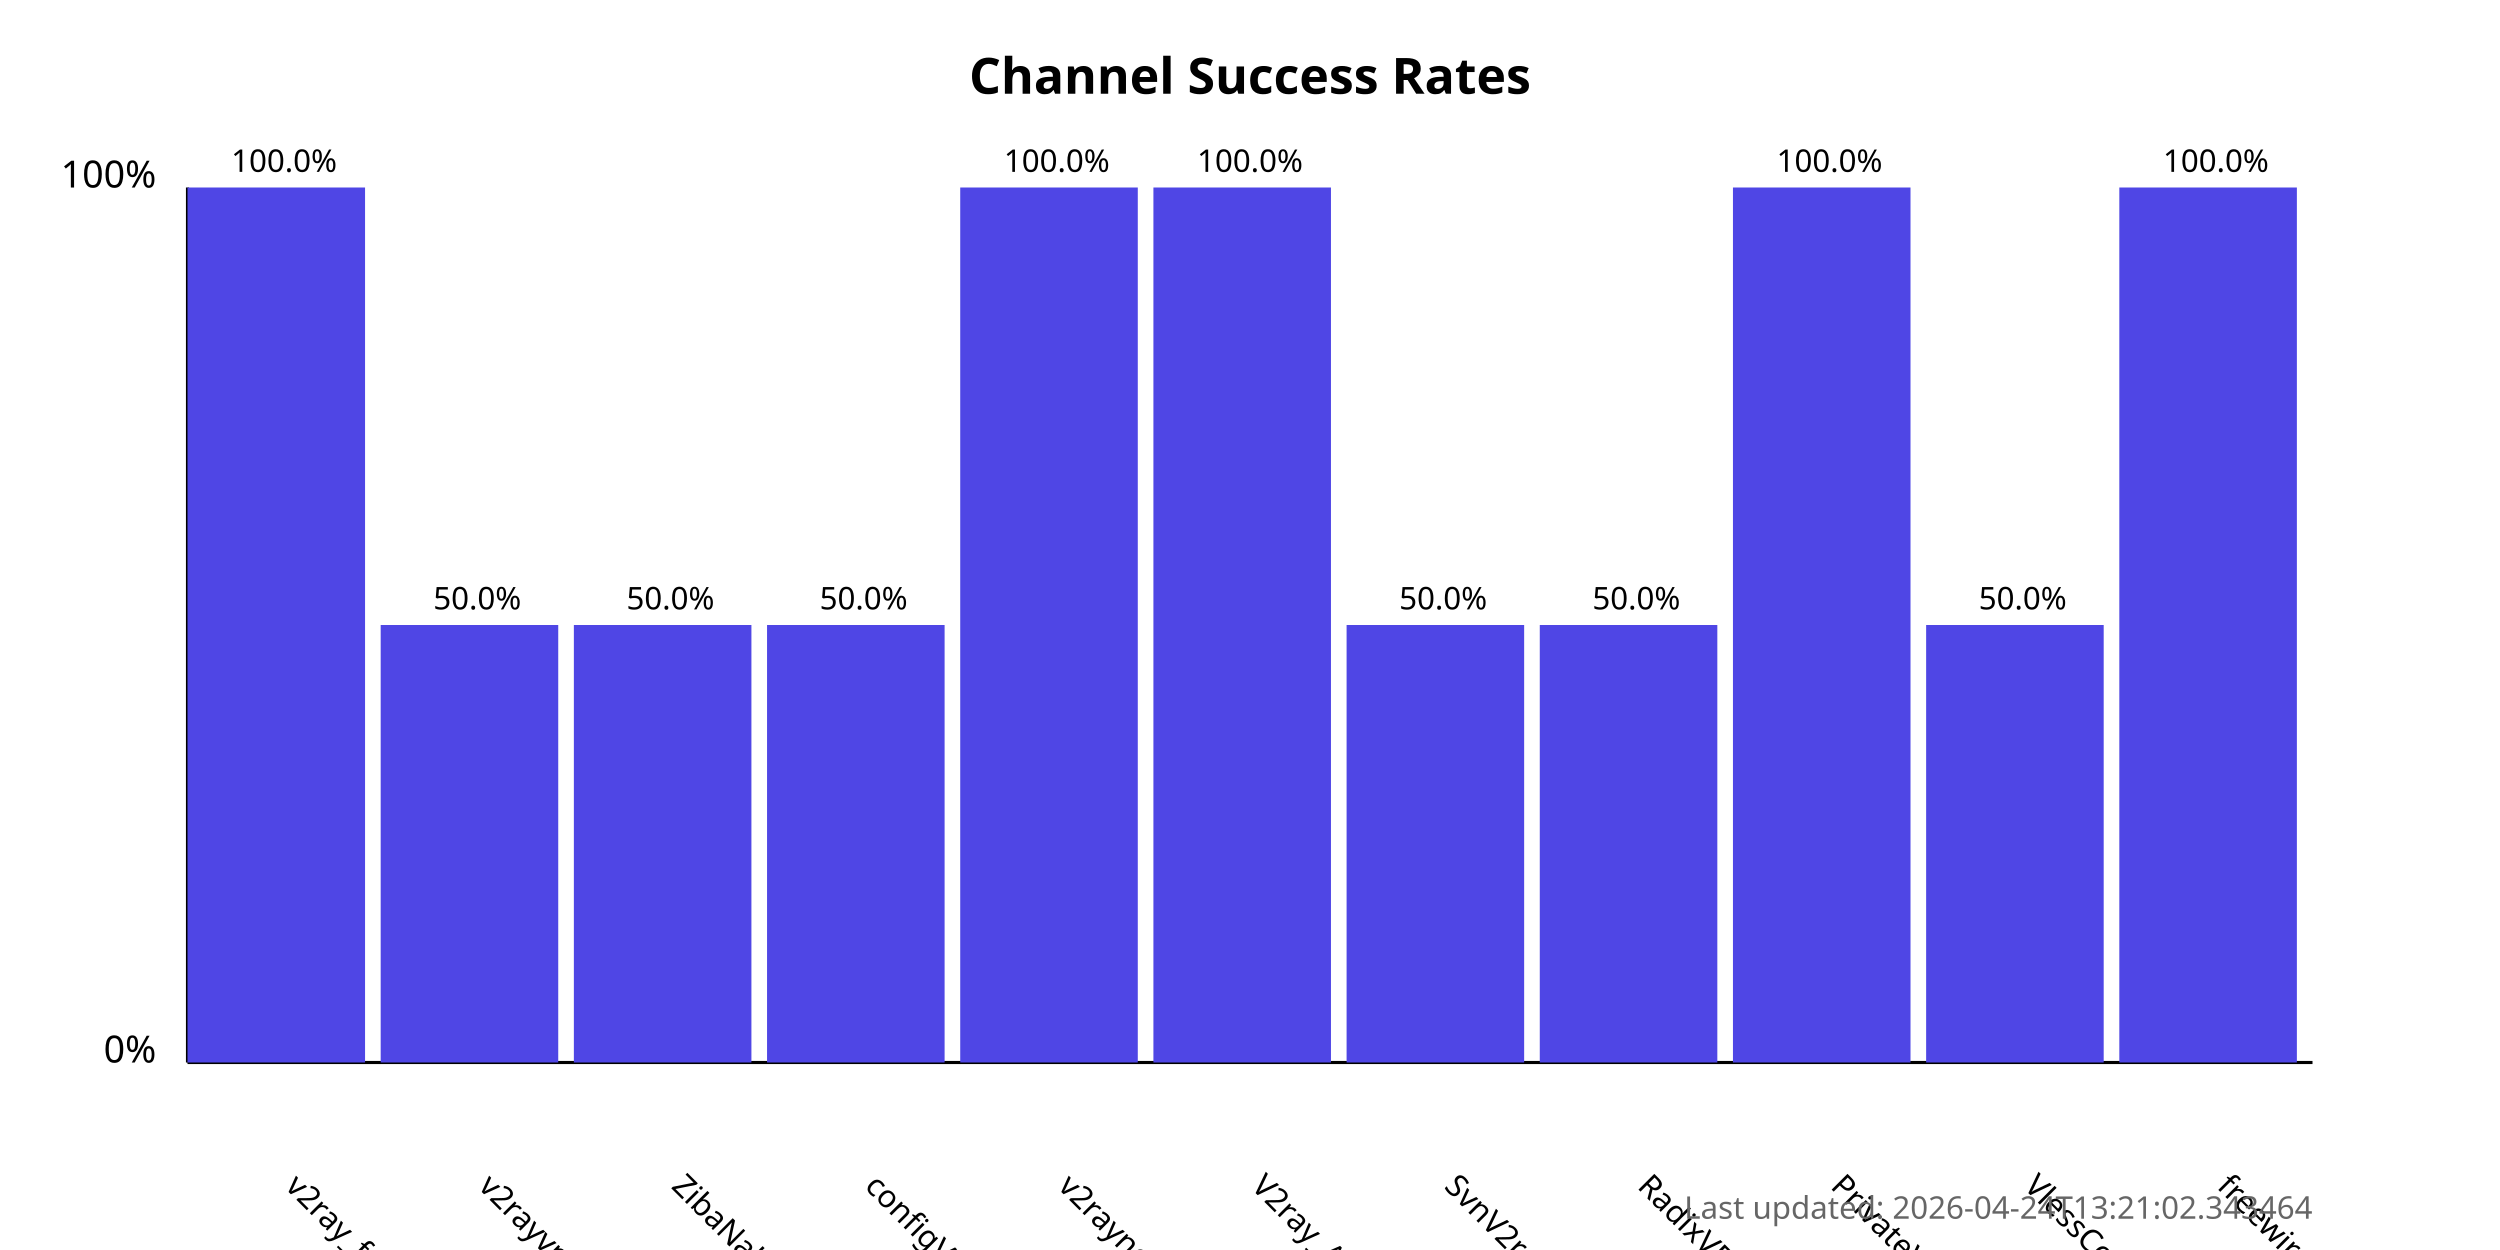
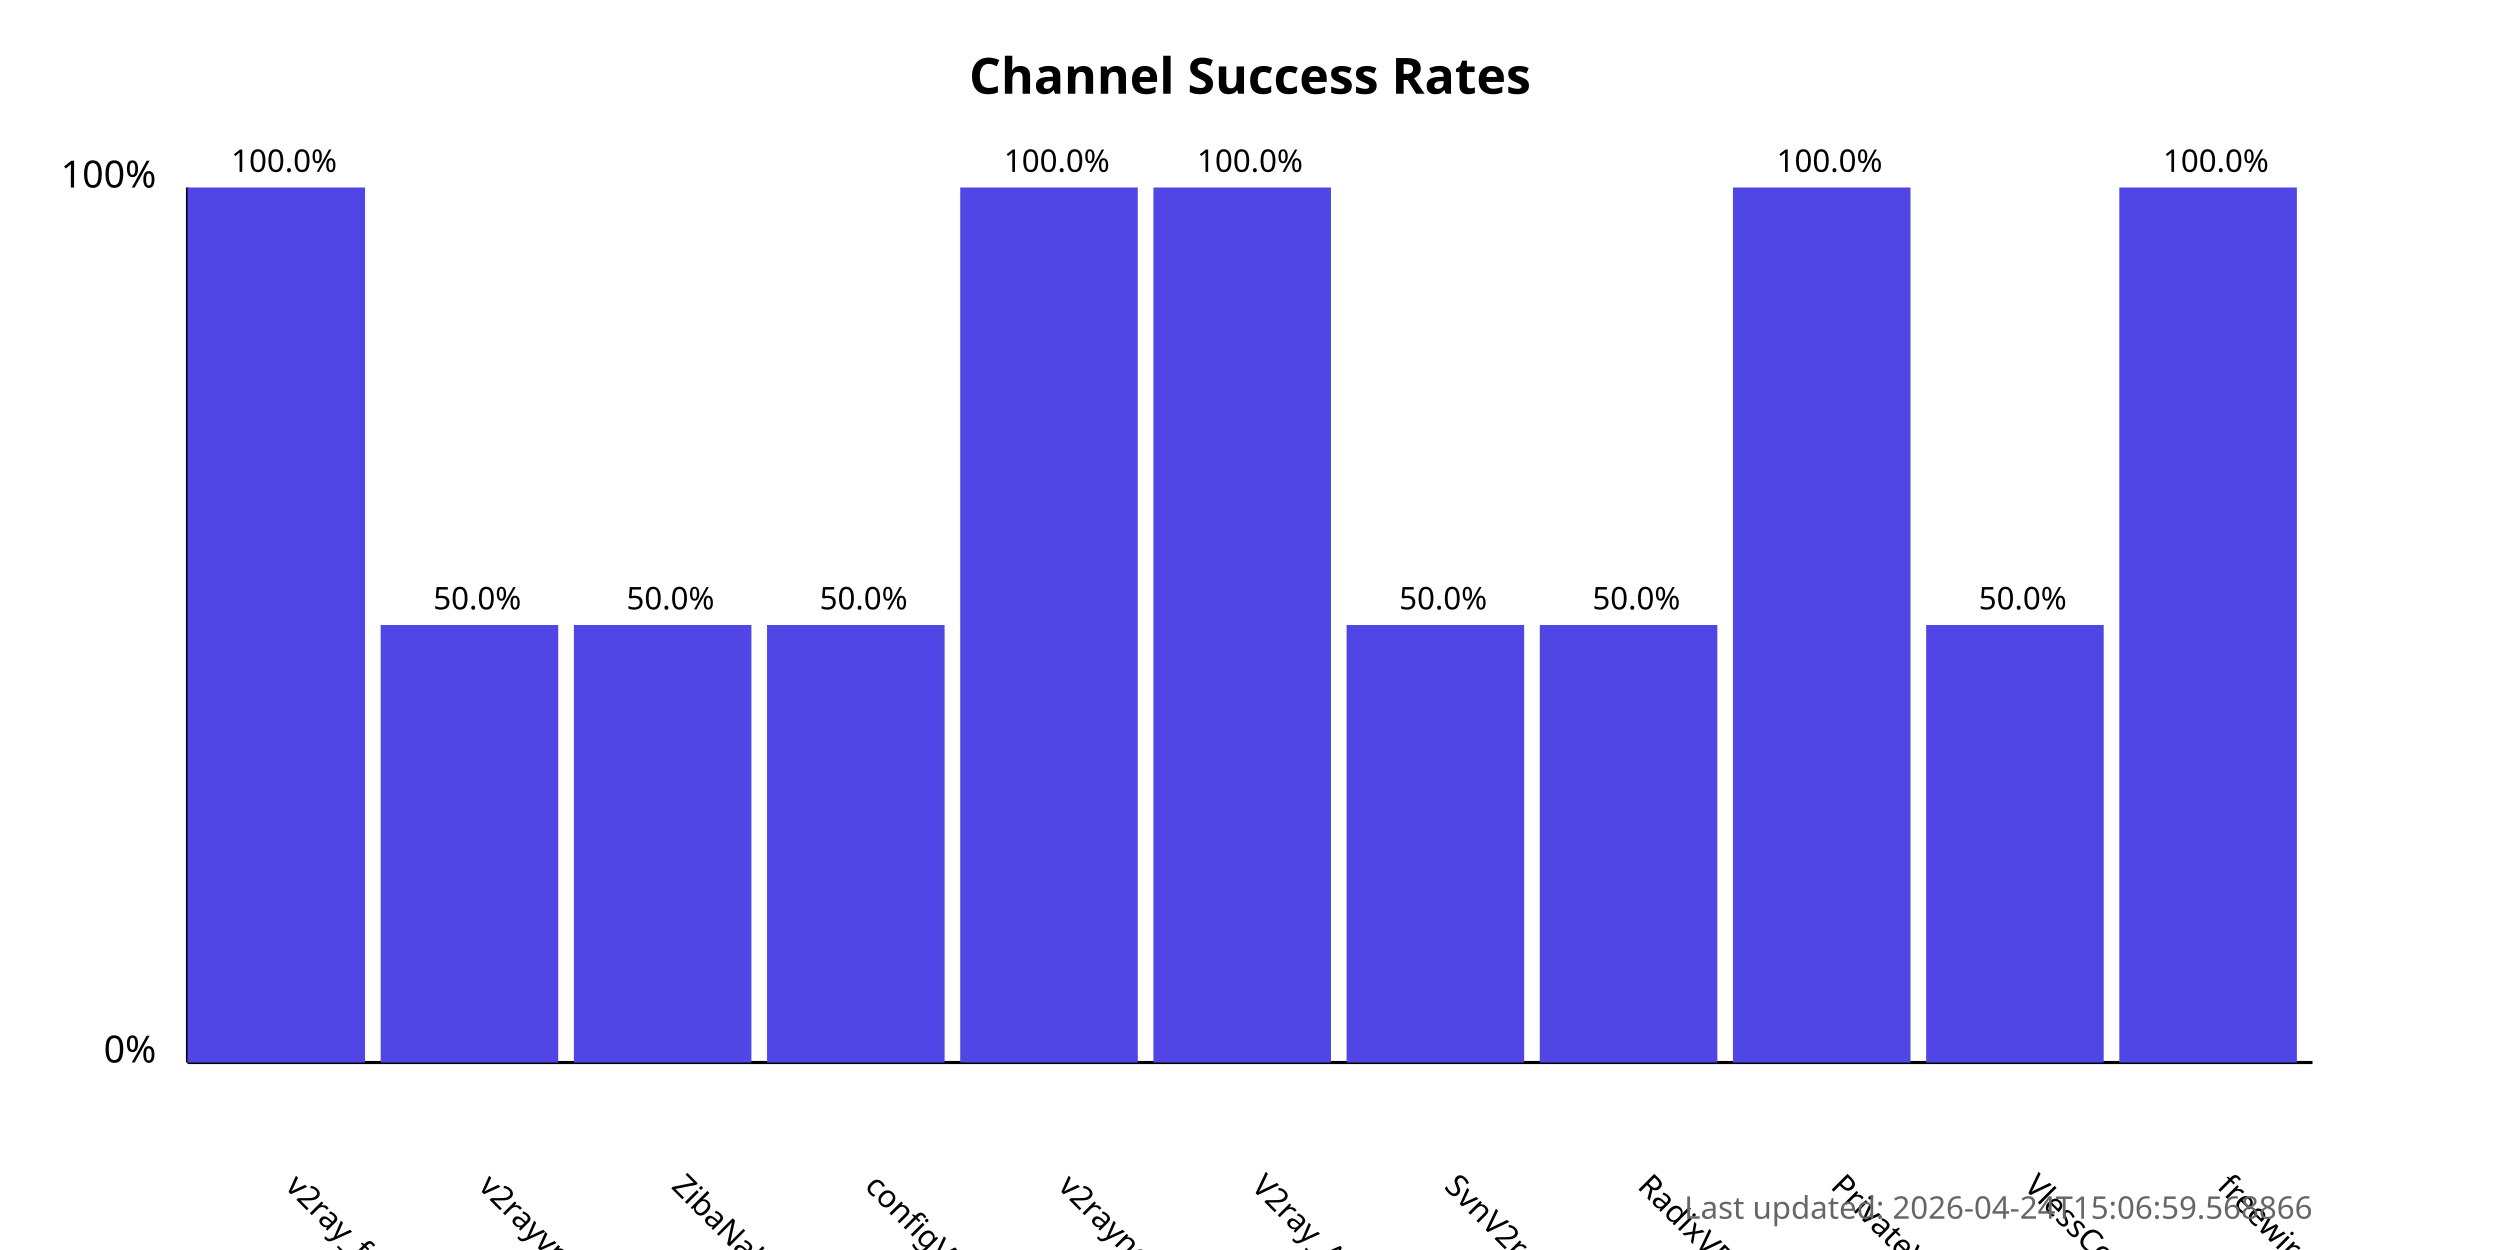
<svg xmlns="http://www.w3.org/2000/svg" width="800" height="400">
  <style>
            .chart-title { font: bold 16px sans-serif; }
            .axis-label { font: 12px sans-serif; }
            .tick-label { font: 10px sans-serif; }
            .bar { fill: #4f46e5; }
            .bar:hover { fill: #6366f1; }
            .timestamp { font: 10px sans-serif; fill: #666; }
        </style>
  <text x="400.0" y="30" text-anchor="middle" class="chart-title">
            Channel Success Rates
        </text>
  <line x1="60" y1="340" x2="60" y2="60" stroke="black" stroke-width="1" />
  <line x1="60" y1="340" x2="740" y2="340" stroke="black" stroke-width="1" />
  <text x="50" y="340" text-anchor="end" class="axis-label">0%</text>
  <text x="50" y="60" text-anchor="end" class="axis-label">100%</text>
  <g>
    <rect x="60" y="60.0" width="56.818" height="280.0" class="bar" />
    <text x="90.909" y="380" transform="rotate(45, 90.90909, 380)" text-anchor="start" class="tick-label">
                v2ray_free_conf
            </text>
    <text x="90.909" y="55.0" text-anchor="middle" class="tick-label">
                100.0%
            </text>
  </g>
  <g>
    <rect x="121.818" y="200.0" width="56.818" height="140.0" class="bar" />
    <text x="152.727" y="380" transform="rotate(45, 152.7273, 380)" text-anchor="start" class="tick-label">
                v2rayvpno
            </text>
    <text x="152.727" y="195.0" text-anchor="middle" class="tick-label">
                50.0%
            </text>
  </g>
  <g>
    <rect x="183.636" y="200.0" width="56.818" height="140.0" class="bar" />
    <text x="214.545" y="380" transform="rotate(45, 214.5455, 380)" text-anchor="start" class="tick-label">
                ZibaNabz
            </text>
    <text x="214.545" y="195.0" text-anchor="middle" class="tick-label">
                50.0%
            </text>
  </g>
  <g>
    <rect x="245.455" y="200.0" width="56.818" height="140.0" class="bar" />
    <text x="276.364" y="380" transform="rotate(45, 276.3636, 380)" text-anchor="start" class="tick-label">
                configV2rayForFree
            </text>
    <text x="276.364" y="195.0" text-anchor="middle" class="tick-label">
                50.0%
            </text>
  </g>
  <g>
    <rect x="307.273" y="60.0" width="56.818" height="280.0" class="bar" />
    <text x="338.182" y="380" transform="rotate(45, 338.1818, 380)" text-anchor="start" class="tick-label">
                v2rayngvpn
            </text>
    <text x="338.182" y="55.0" text-anchor="middle" class="tick-label">
                100.0%
            </text>
  </g>
  <g>
    <rect x="369.091" y="60.0" width="56.818" height="280.0" class="bar" />
    <text x="400.0" y="380" transform="rotate(45, 400.0, 380)" text-anchor="start" class="tick-label">
                V2ray_Alpha
            </text>
    <text x="400.0" y="55.0" text-anchor="middle" class="tick-label">
                100.0%
            </text>
  </g>
  <g>
    <rect x="430.909" y="200.0" width="56.818" height="140.0" class="bar" />
    <text x="461.818" y="380" transform="rotate(45, 461.8182, 380)" text-anchor="start" class="tick-label">
                SvnV2ray
            </text>
    <text x="461.818" y="195.0" text-anchor="middle" class="tick-label">
                50.0%
            </text>
  </g>
  <g>
    <rect x="492.727" y="200.0" width="56.818" height="140.0" class="bar" />
    <text x="523.636" y="380" transform="rotate(45, 523.6364, 380)" text-anchor="start" class="tick-label">
                RadixVPN
            </text>
    <text x="523.636" y="195.0" text-anchor="middle" class="tick-label">
                50.0%
            </text>
  </g>
  <g>
    <rect x="554.545" y="60.0" width="56.818" height="280.0" class="bar" />
    <text x="585.455" y="380" transform="rotate(45, 585.4545, 380)" text-anchor="start" class="tick-label">
                PrivateVPNs
            </text>
    <text x="585.455" y="55.0" text-anchor="middle" class="tick-label">
                100.0%
            </text>
  </g>
  <g>
    <rect x="616.364" y="200.0" width="56.818" height="140.0" class="bar" />
    <text x="647.273" y="380" transform="rotate(45, 647.2727, 380)" text-anchor="start" class="tick-label">
                VlessConfig
            </text>
    <text x="647.273" y="195.0" text-anchor="middle" class="tick-label">
                50.0%
            </text>
  </g>
  <g>
    <rect x="678.182" y="60.0" width="56.818" height="280.0" class="bar" />
    <text x="709.091" y="380" transform="rotate(45, 709.0909, 380)" text-anchor="start" class="tick-label">
                freewireguard
            </text>
    <text x="709.091" y="55.0" text-anchor="middle" class="tick-label">
                100.0%
            </text>
  </g>
  <text x="740" y="390" text-anchor="end" class="timestamp">
-             Last updated: 2026-04-24T13:21:02.343464
+             Last updated: 2026-04-24T15:06:59.568866
        </text>
</svg>
